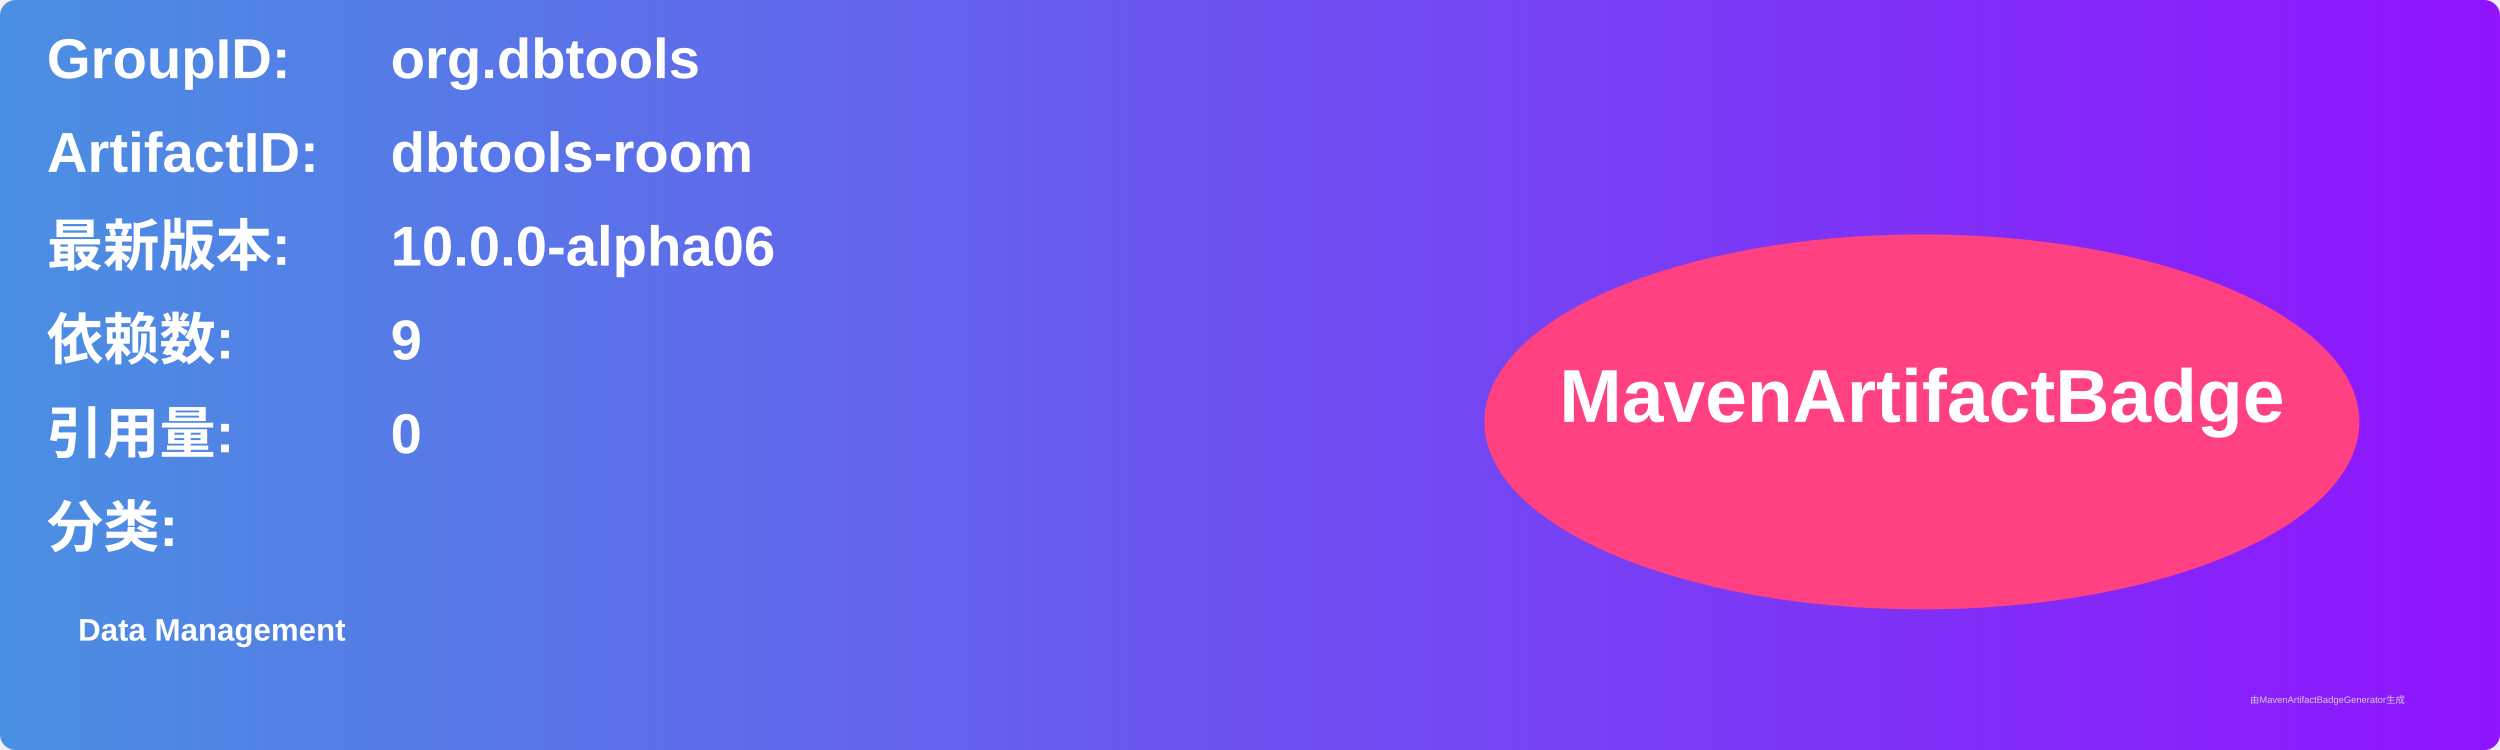
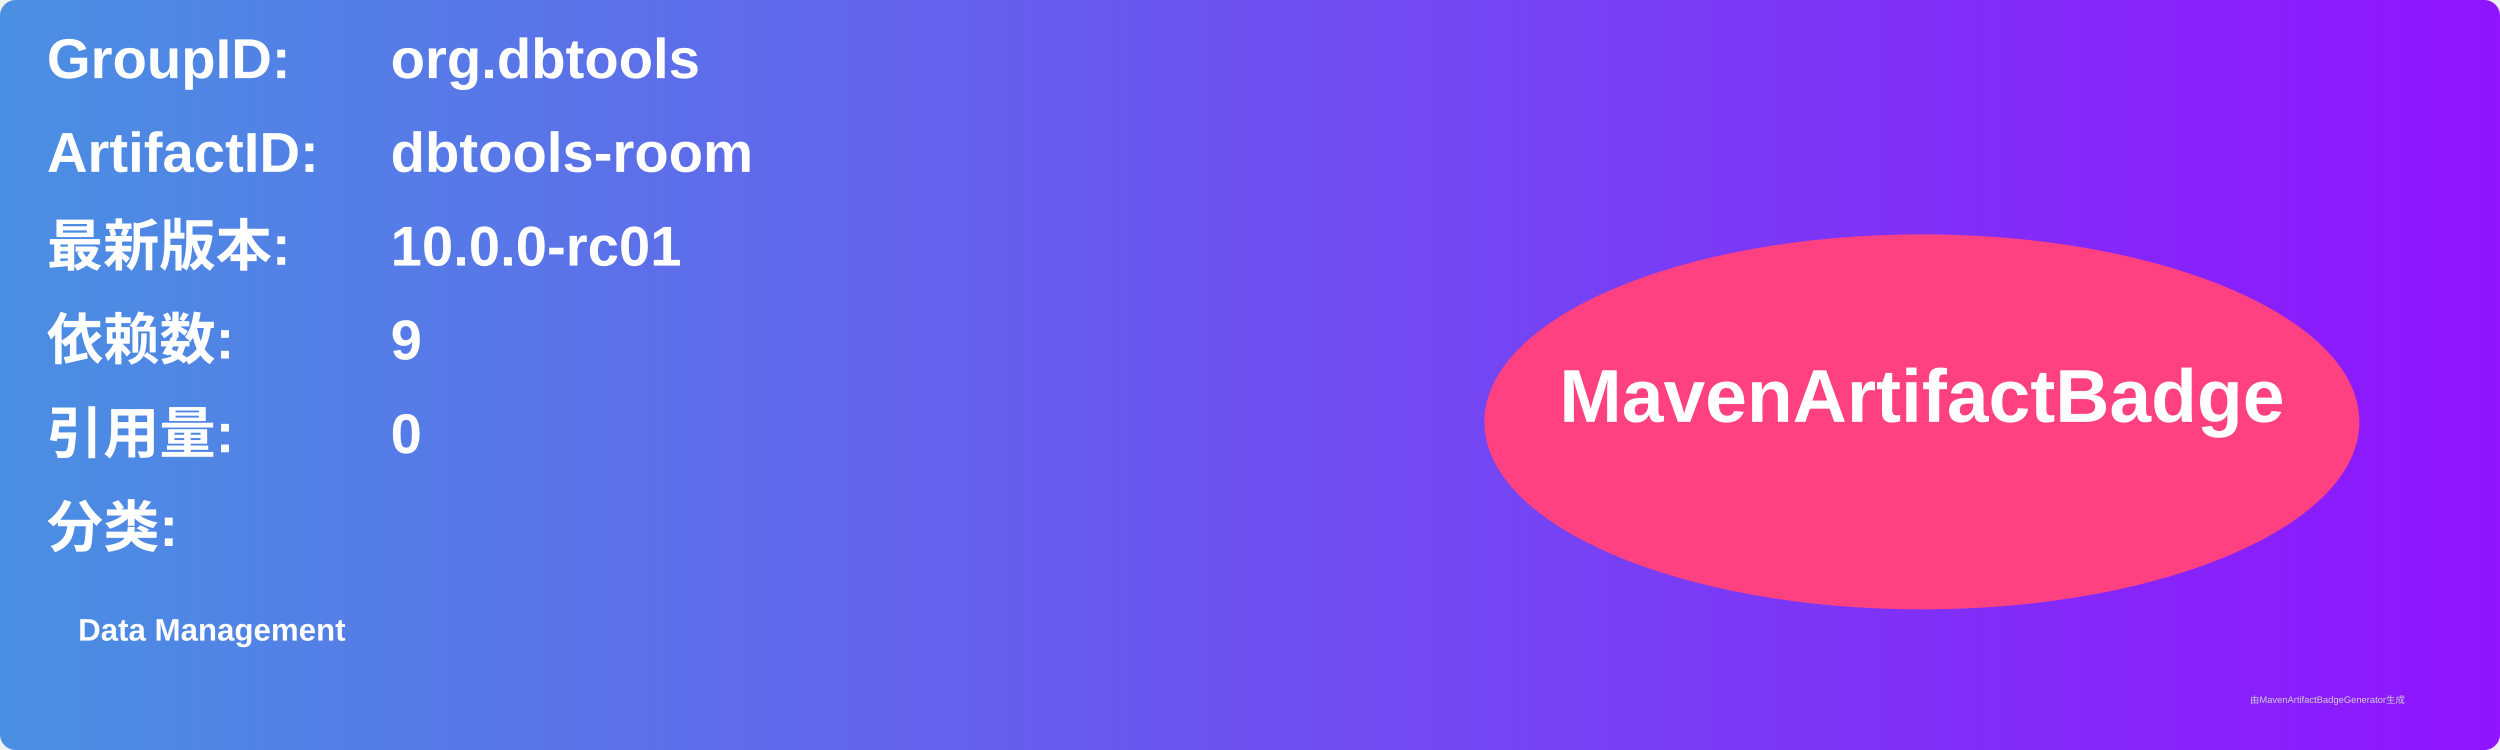
<svg xmlns="http://www.w3.org/2000/svg" width="800" height="240" viewBox="0 0 800 240">
  <linearGradient id="grad" x1="0%" y1="0%" x2="100%" y2="0%">
    <stop offset="0%" stop-color="#4a90e2" />
    <stop offset="100%" stop-color="#9013fe" />
  </linearGradient>
  <rect width="100%" height="100%" rx="5" ry="5" fill="url(#grad)" />
  <g transform="translate(15, 15)">
    <text x="0" y="10" font-family="Arial" font-size="18" fill="white" font-weight="bold" width="260">GroupID:</text>
    <text x="110" y="10" font-family="Arial" font-size="18" fill="white" font-weight="bold" width="460">org.dbtools</text>
    <text x="0" y="40" font-family="Arial" font-size="18" fill="white" font-weight="bold" width="260">ArtifactID:</text>
    <text x="110" y="40" font-family="Arial" font-size="18" fill="white" font-weight="bold" width="460">dbtools-room</text>
    <text x="0" y="70" font-family="Arial" font-size="18" fill="white" font-weight="bold">最新版本:</text>
    <text x="110" y="70" font-family="Arial" font-size="18" fill="white" font-weight="bold">
-       <tspan font-weight="bold">10.0.0-alpha06</tspan>
+       <tspan font-weight="bold">10.0.0-rc01</tspan>
    </text>
    <text x="0" y="100" font-family="Arial" font-size="18" fill="white" font-weight="bold">依赖数: </text>
    <text x="110" y="100" font-family="Arial" font-size="18" fill="white">
      <tspan font-weight="bold">9</tspan>
    </text>
    <text x="0" y="130" font-family="Arial" font-size="18" fill="white" font-weight="bold">引用量: </text>
    <text x="110" y="130" font-family="Arial" font-size="18" fill="white">
      <tspan font-weight="bold">0</tspan>
    </text>
    <text x="0" y="160" font-family="Arial" font-size="18" fill="white" font-weight="bold">分类:</text>
    <text x="10" y="190" font-family="Arial" font-size="10" fill="white">
      <tspan font-weight="bold">Data Management</tspan>
    </text>
    <ellipse cx="600" cy="120" rx="140" ry="60" fill="#ff4081" />
    <text x="600" y="120" text-anchor="middle" font-family="Arial" font-size="24" fill="white" font-weight="bold">MavenArtifactBadge</text>
  </g>
  <text x="720" y="225" font-family="Arial" font-size="3" fill="#d0d0d0">由MavenArtifactBadgeGenerator生成</text>
</svg>
